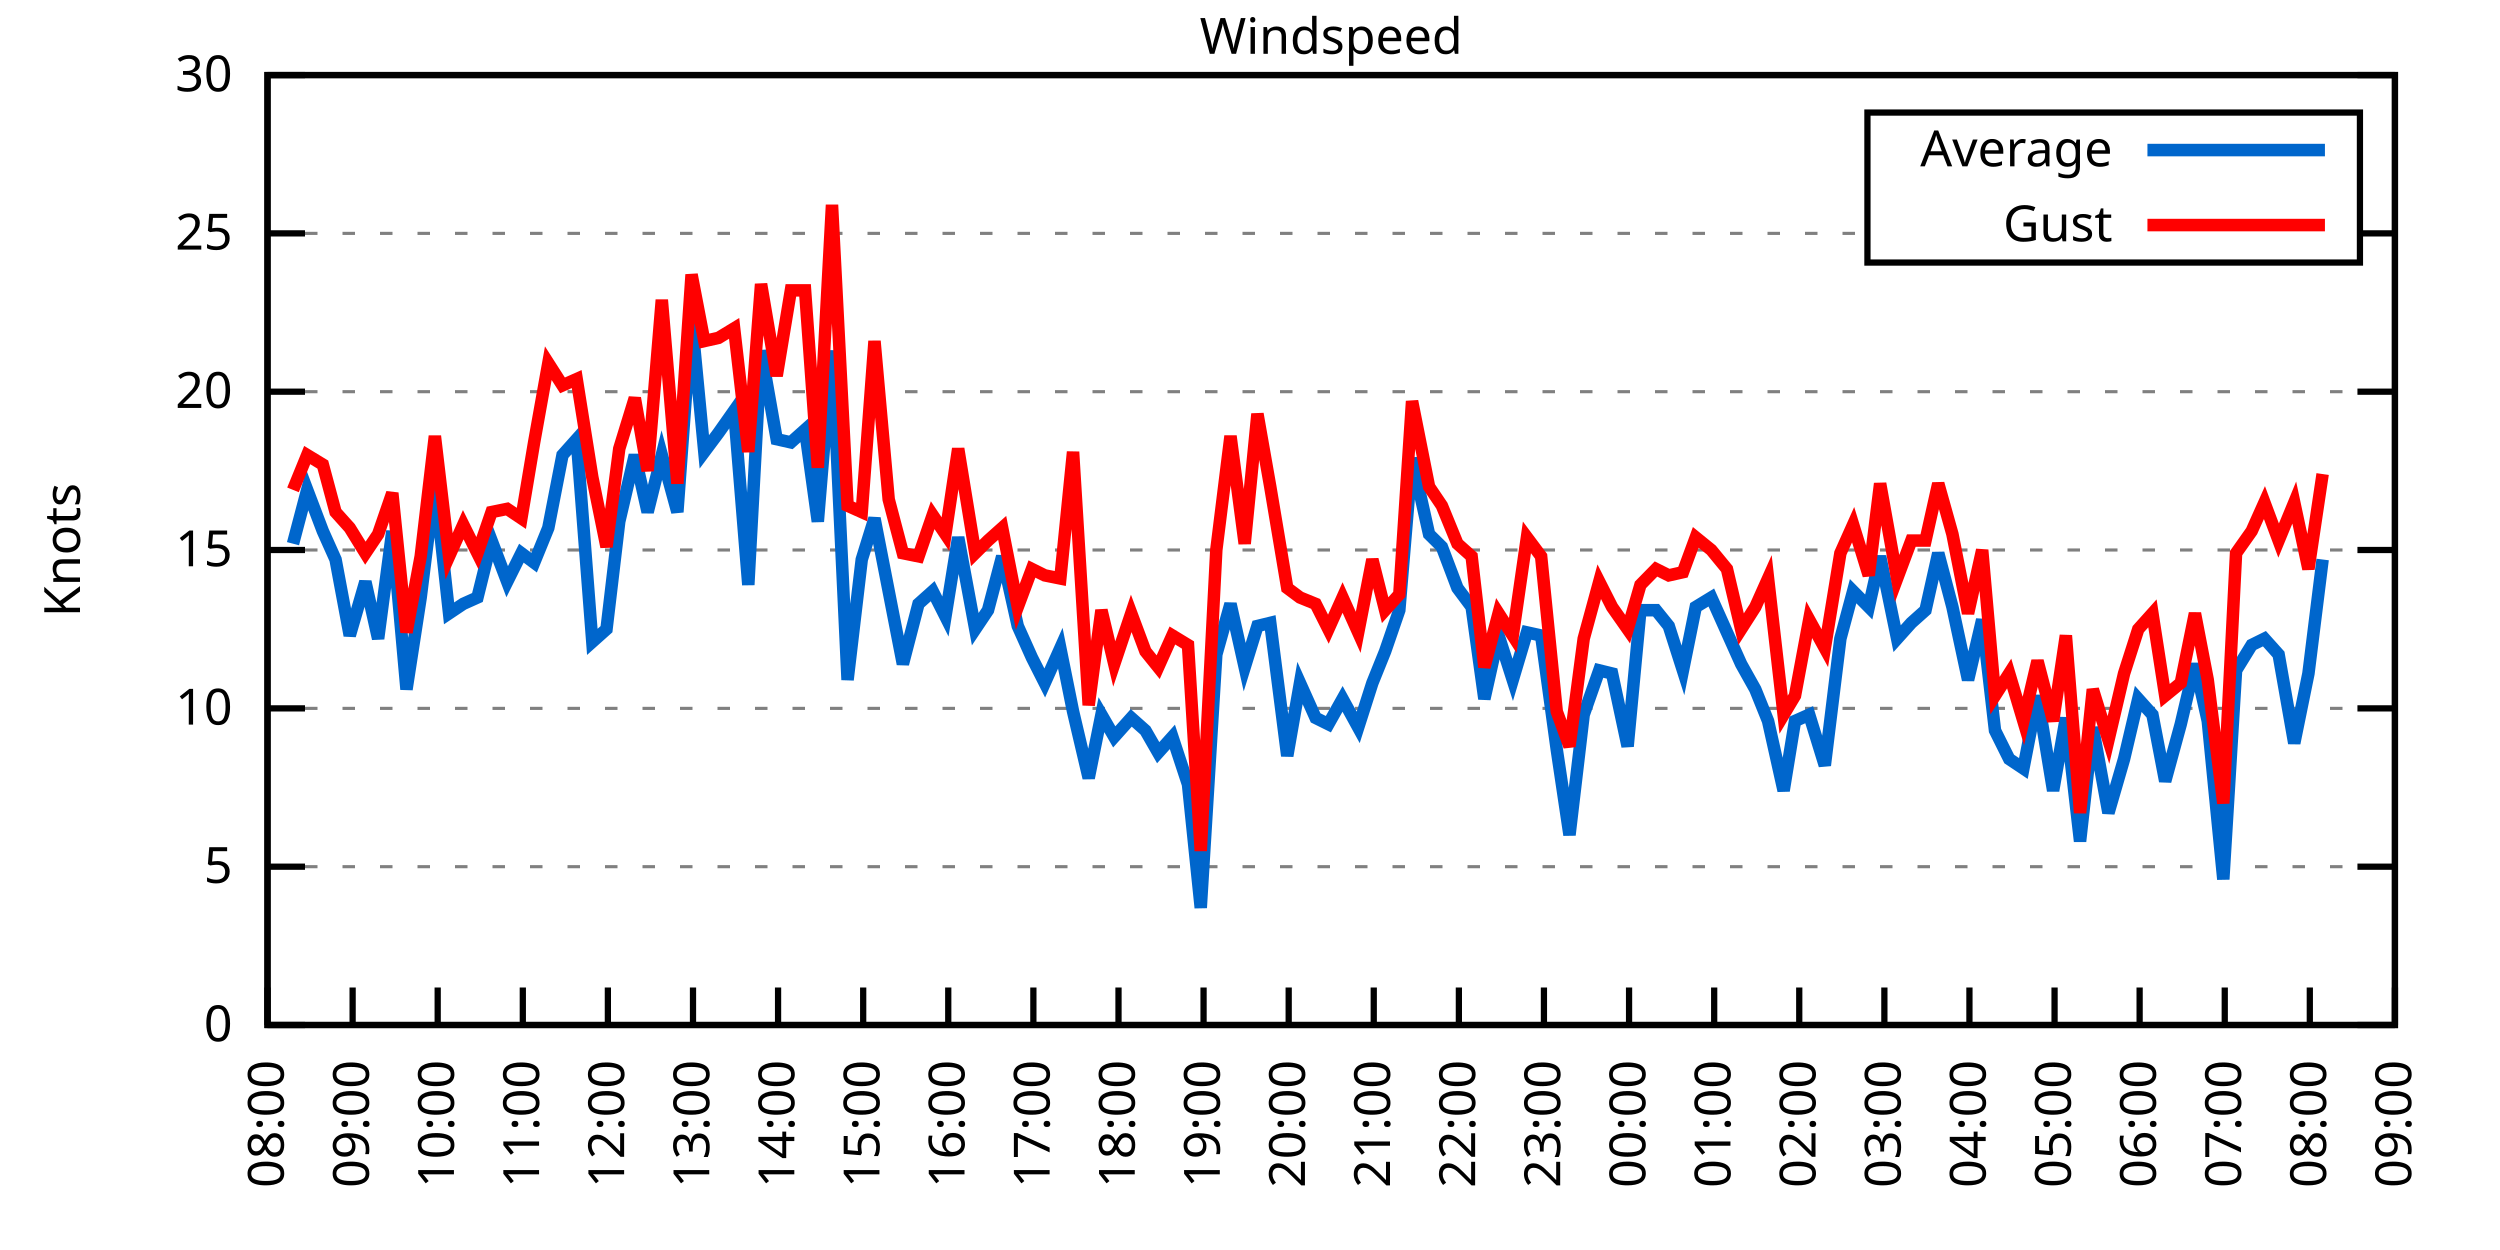
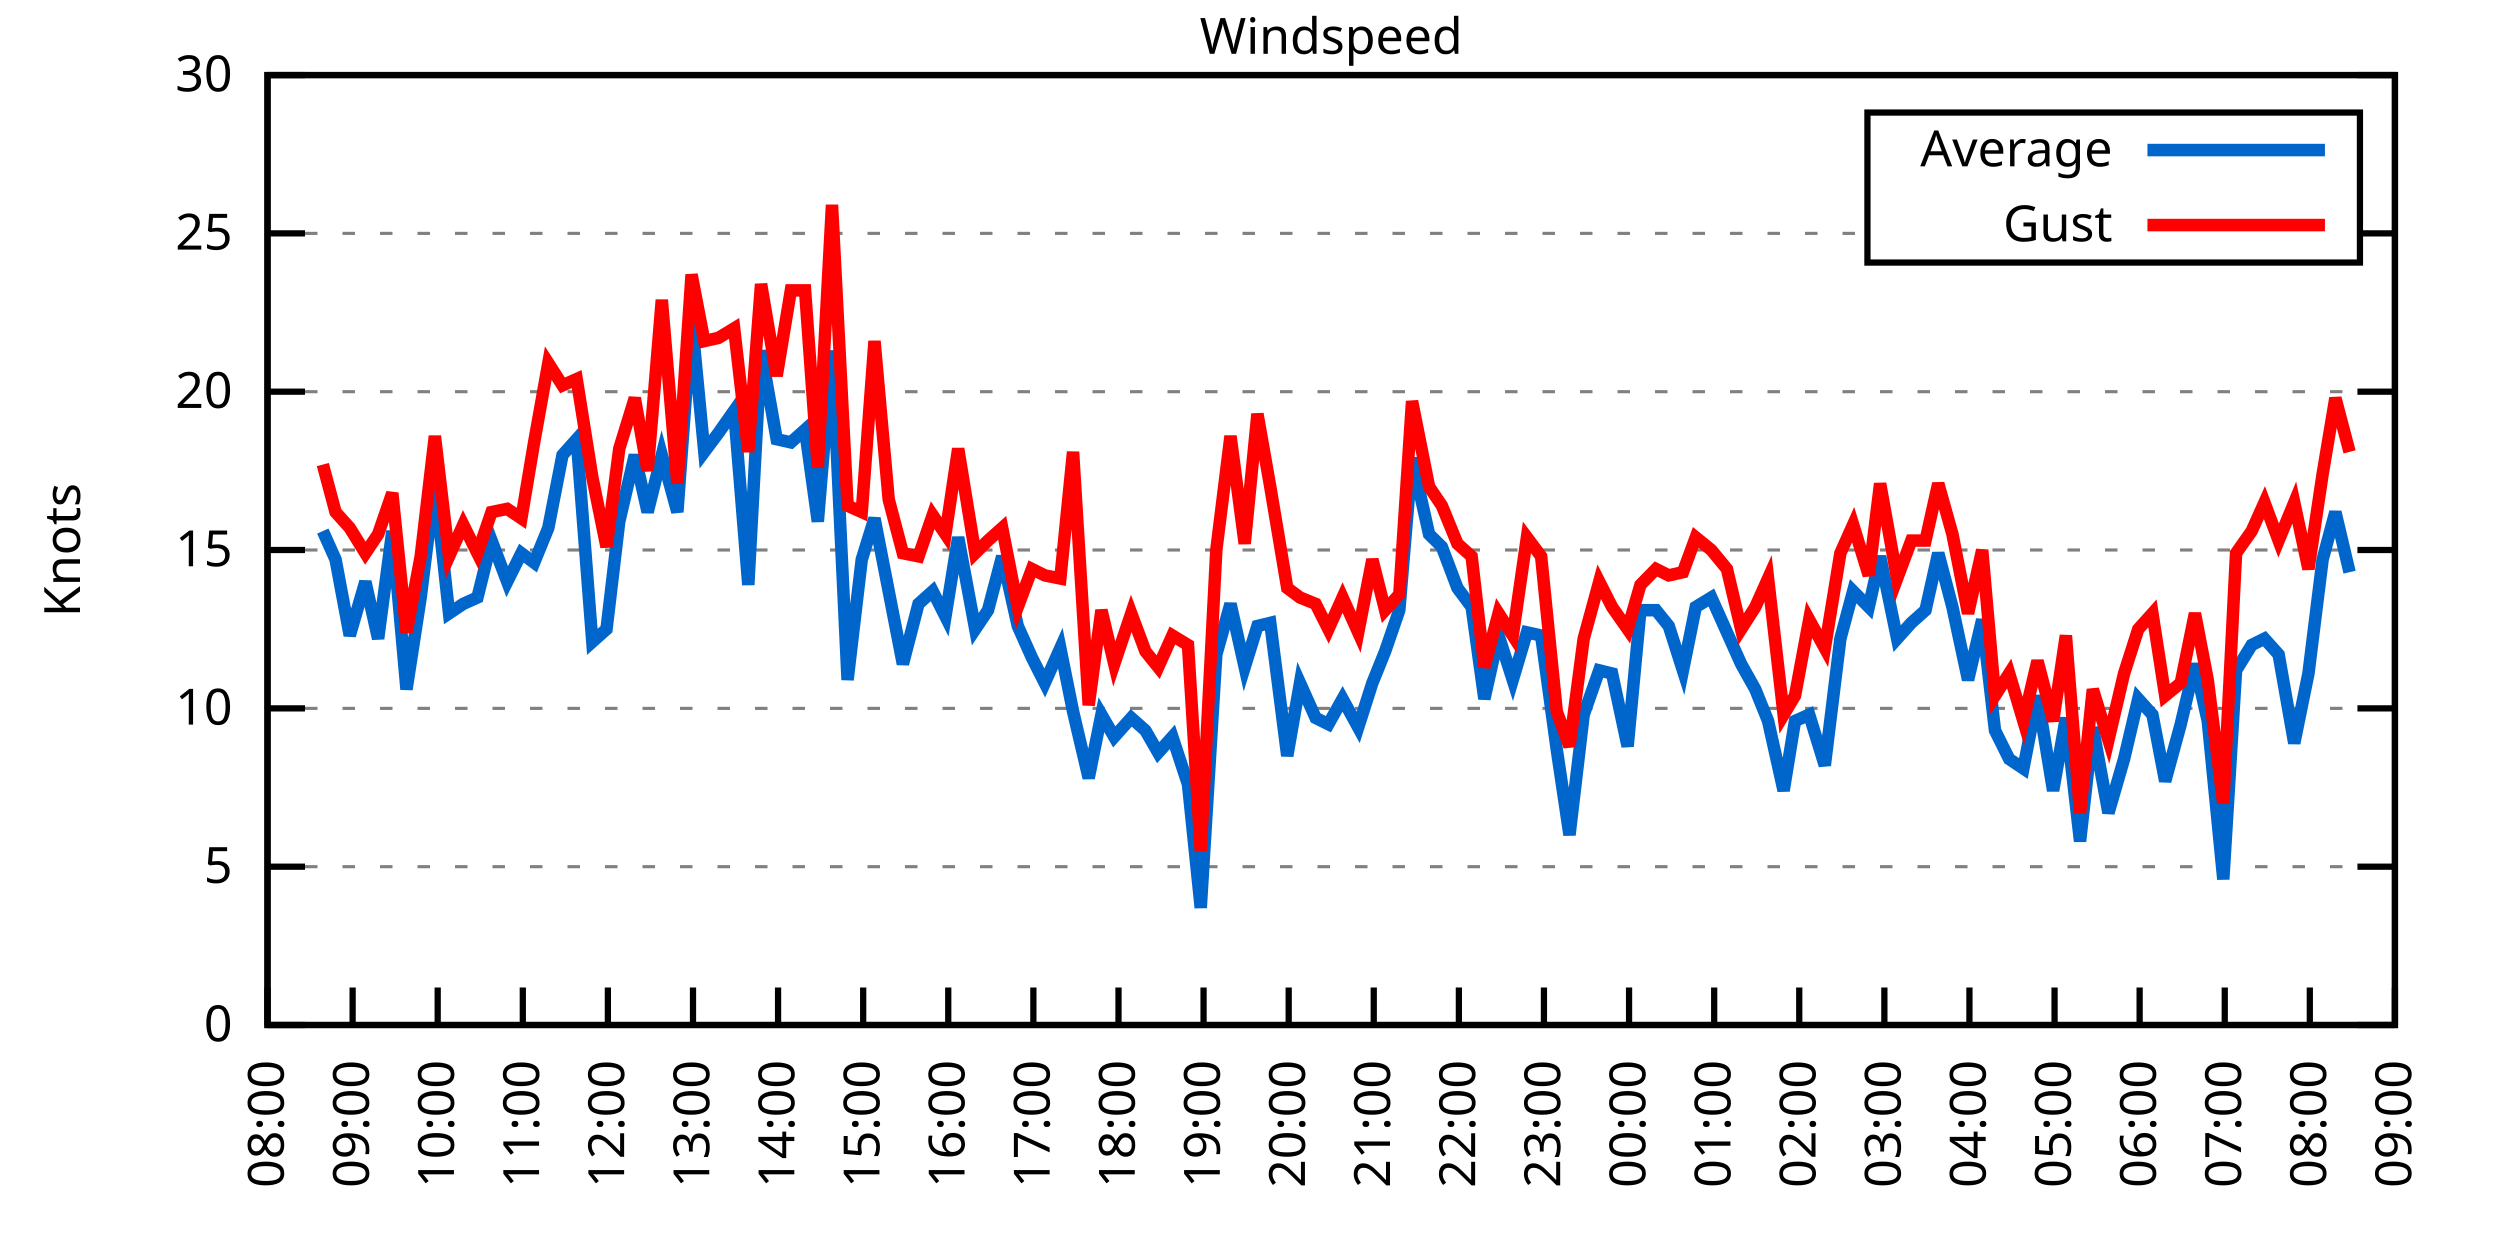
<svg xmlns="http://www.w3.org/2000/svg" xmlns:xlink="http://www.w3.org/1999/xlink" width="400" height="200" viewBox="0 0 400 200">
  <g id="gnuplot_canvas">
    <rect x="0" y="0" width="400" height="200" fill="none" />
    <defs>
      <circle id="gpDot" r="0.5" stroke-width="0.5" stroke="currentColor" />
      <path id="gpPt0" stroke-width="0.333" stroke="currentColor" d="M-1,0 h2 M0,-1 v2" />
      <path id="gpPt1" stroke-width="0.333" stroke="currentColor" d="M-1,-1 L1,1 M1,-1 L-1,1" />
      <path id="gpPt2" stroke-width="0.333" stroke="currentColor" d="M-1,0 L1,0 M0,-1 L0,1 M-1,-1 L1,1 M-1,1 L1,-1" />
      <rect id="gpPt3" stroke-width="0.333" stroke="currentColor" x="-1" y="-1" width="2" height="2" />
      <rect id="gpPt4" stroke-width="0.333" stroke="currentColor" fill="currentColor" x="-1" y="-1" width="2" height="2" />
      <circle id="gpPt5" stroke-width="0.333" stroke="currentColor" cx="0" cy="0" r="1" />
      <use xlink:href="#gpPt5" id="gpPt6" fill="currentColor" stroke="none" />
      <path id="gpPt7" stroke-width="0.333" stroke="currentColor" d="M0,-1.33 L-1.33,0.67 L1.33,0.67 z" />
      <use xlink:href="#gpPt7" id="gpPt8" fill="currentColor" stroke="none" />
      <use xlink:href="#gpPt7" id="gpPt9" stroke="currentColor" transform="rotate(180)" />
      <use xlink:href="#gpPt9" id="gpPt10" fill="currentColor" stroke="none" />
      <use xlink:href="#gpPt3" id="gpPt11" stroke="currentColor" transform="rotate(45)" />
      <use xlink:href="#gpPt11" id="gpPt12" fill="currentColor" stroke="none" />
      <path id="gpPt13" stroke-width="0.333" stroke="currentColor" d="M0,1.330 L1.265,0.411 L0.782,-1.067 L-0.782,-1.076 L-1.265,0.411 z" />
      <use xlink:href="#gpPt13" id="gpPt14" fill="currentColor" stroke="none" />
      <filter id="textbox" filterUnits="objectBoundingBox" x="0" y="0" height="1" width="1">
        <feFlood flood-color="white" flood-opacity="1" result="bgnd" />
        <feComposite in="SourceGraphic" in2="bgnd" operator="atop" />
      </filter>
      <filter id="greybox" filterUnits="objectBoundingBox" x="0" y="0" height="1" width="1">
        <feFlood flood-color="lightgrey" flood-opacity="1" result="grey" />
        <feComposite in="SourceGraphic" in2="grey" operator="atop" />
      </filter>
    </defs>
    <g fill="none" color="white" stroke="currentColor" stroke-width="1.00" stroke-linecap="butt" stroke-linejoin="miter">
</g>
    <g fill="none" color="black" stroke="currentColor" stroke-width="1.00" stroke-linecap="butt" stroke-linejoin="miter">
      <g stroke="none" shape-rendering="crispEdges">
        <polygon fill="rgb(255, 255, 255)" points="42.80,164.00 383.18,164.00 383.18,12.02 42.80,12.02 " />
      </g>
    </g>
    <g fill="none" color="black" stroke="currentColor" stroke-width="1.00" stroke-linecap="butt" stroke-linejoin="miter">
</g>
    <g fill="none" color="black" stroke="black" stroke-width="0.50" stroke-linecap="butt" stroke-linejoin="miter">
</g>
    <g fill="none" color="gray" stroke="currentColor" stroke-width="0.50" stroke-linecap="butt" stroke-linejoin="miter">
      <path stroke="gray" stroke-dasharray="2,4" class="gridline" d="M42.80,164.00 L383.19,164.00  " />
    </g>
    <g fill="none" color="gray" stroke="gray" stroke-width="1.00" stroke-linecap="butt" stroke-linejoin="miter">
</g>
    <g fill="none" color="black" stroke="currentColor" stroke-width="1.00" stroke-linecap="butt" stroke-linejoin="miter">
      <path stroke="black" d="M42.80,164.00 L48.80,164.00 M383.19,164.00 L377.19,164.00  " />
      <g transform="translate(37.20,166.60)" stroke="none" fill="black" font-family="Sans" font-size="8.00" text-anchor="end">
        <text>
          <tspan font-family="Sans"> 0</tspan>
        </text>
      </g>
    </g>
    <g fill="none" color="black" stroke="currentColor" stroke-width="1.00" stroke-linecap="butt" stroke-linejoin="miter">
</g>
    <g fill="none" color="black" stroke="black" stroke-width="0.50" stroke-linecap="butt" stroke-linejoin="miter">
</g>
    <g fill="none" color="gray" stroke="currentColor" stroke-width="0.50" stroke-linecap="butt" stroke-linejoin="miter">
      <path stroke="gray" stroke-dasharray="2,4" class="gridline" d="M42.80,138.67 L383.19,138.67  " />
    </g>
    <g fill="none" color="gray" stroke="gray" stroke-width="1.00" stroke-linecap="butt" stroke-linejoin="miter">
</g>
    <g fill="none" color="black" stroke="currentColor" stroke-width="1.00" stroke-linecap="butt" stroke-linejoin="miter">
      <path stroke="black" d="M42.80,138.67 L48.80,138.67 M383.19,138.67 L377.19,138.67  " />
      <g transform="translate(37.20,141.27)" stroke="none" fill="black" font-family="Sans" font-size="8.00" text-anchor="end">
        <text>
          <tspan font-family="Sans"> 5</tspan>
        </text>
      </g>
    </g>
    <g fill="none" color="black" stroke="currentColor" stroke-width="1.00" stroke-linecap="butt" stroke-linejoin="miter">
</g>
    <g fill="none" color="black" stroke="black" stroke-width="0.50" stroke-linecap="butt" stroke-linejoin="miter">
</g>
    <g fill="none" color="gray" stroke="currentColor" stroke-width="0.50" stroke-linecap="butt" stroke-linejoin="miter">
      <path stroke="gray" stroke-dasharray="2,4" class="gridline" d="M42.80,113.34 L383.19,113.34  " />
    </g>
    <g fill="none" color="gray" stroke="gray" stroke-width="1.00" stroke-linecap="butt" stroke-linejoin="miter">
</g>
    <g fill="none" color="black" stroke="currentColor" stroke-width="1.00" stroke-linecap="butt" stroke-linejoin="miter">
      <path stroke="black" d="M42.80,113.34 L48.80,113.34 M383.19,113.34 L377.19,113.34  " />
      <g transform="translate(37.20,115.94)" stroke="none" fill="black" font-family="Sans" font-size="8.00" text-anchor="end">
        <text>
          <tspan font-family="Sans"> 10</tspan>
        </text>
      </g>
    </g>
    <g fill="none" color="black" stroke="currentColor" stroke-width="1.00" stroke-linecap="butt" stroke-linejoin="miter">
</g>
    <g fill="none" color="black" stroke="black" stroke-width="0.50" stroke-linecap="butt" stroke-linejoin="miter">
</g>
    <g fill="none" color="gray" stroke="currentColor" stroke-width="0.50" stroke-linecap="butt" stroke-linejoin="miter">
      <path stroke="gray" stroke-dasharray="2,4" class="gridline" d="M42.80,88.00 L383.19,88.00  " />
    </g>
    <g fill="none" color="gray" stroke="gray" stroke-width="1.00" stroke-linecap="butt" stroke-linejoin="miter">
</g>
    <g fill="none" color="black" stroke="currentColor" stroke-width="1.00" stroke-linecap="butt" stroke-linejoin="miter">
      <path stroke="black" d="M42.80,88.00 L48.80,88.00 M383.19,88.00 L377.19,88.00  " />
      <g transform="translate(37.20,90.60)" stroke="none" fill="black" font-family="Sans" font-size="8.00" text-anchor="end">
        <text>
          <tspan font-family="Sans"> 15</tspan>
        </text>
      </g>
    </g>
    <g fill="none" color="black" stroke="currentColor" stroke-width="1.00" stroke-linecap="butt" stroke-linejoin="miter">
</g>
    <g fill="none" color="black" stroke="black" stroke-width="0.50" stroke-linecap="butt" stroke-linejoin="miter">
</g>
    <g fill="none" color="gray" stroke="currentColor" stroke-width="0.50" stroke-linecap="butt" stroke-linejoin="miter">
      <path stroke="gray" stroke-dasharray="2,4" class="gridline" d="M42.80,62.67 L383.19,62.67  " />
    </g>
    <g fill="none" color="gray" stroke="gray" stroke-width="1.00" stroke-linecap="butt" stroke-linejoin="miter">
</g>
    <g fill="none" color="black" stroke="currentColor" stroke-width="1.00" stroke-linecap="butt" stroke-linejoin="miter">
      <path stroke="black" d="M42.80,62.67 L48.80,62.67 M383.19,62.67 L377.19,62.67  " />
      <g transform="translate(37.20,65.27)" stroke="none" fill="black" font-family="Sans" font-size="8.00" text-anchor="end">
        <text>
          <tspan font-family="Sans"> 20</tspan>
        </text>
      </g>
    </g>
    <g fill="none" color="black" stroke="currentColor" stroke-width="1.00" stroke-linecap="butt" stroke-linejoin="miter">
</g>
    <g fill="none" color="black" stroke="black" stroke-width="0.50" stroke-linecap="butt" stroke-linejoin="miter">
</g>
    <g fill="none" color="gray" stroke="currentColor" stroke-width="0.50" stroke-linecap="butt" stroke-linejoin="miter">
      <path stroke="gray" stroke-dasharray="2,4" class="gridline" d="M42.80,37.34 L298.79,37.34 M377.59,37.34 L383.19,37.34  " />
    </g>
    <g fill="none" color="gray" stroke="gray" stroke-width="1.00" stroke-linecap="butt" stroke-linejoin="miter">
</g>
    <g fill="none" color="black" stroke="currentColor" stroke-width="1.00" stroke-linecap="butt" stroke-linejoin="miter">
      <path stroke="black" d="M42.80,37.34 L48.80,37.34 M383.19,37.34 L377.19,37.34  " />
      <g transform="translate(37.20,39.94)" stroke="none" fill="black" font-family="Sans" font-size="8.00" text-anchor="end">
        <text>
          <tspan font-family="Sans"> 25</tspan>
        </text>
      </g>
    </g>
    <g fill="none" color="black" stroke="currentColor" stroke-width="1.00" stroke-linecap="butt" stroke-linejoin="miter">
</g>
    <g fill="none" color="black" stroke="black" stroke-width="0.50" stroke-linecap="butt" stroke-linejoin="miter">
</g>
    <g fill="none" color="gray" stroke="currentColor" stroke-width="0.50" stroke-linecap="butt" stroke-linejoin="miter">
      <path stroke="gray" stroke-dasharray="2,4" class="gridline" d="M42.80,12.01 L383.19,12.01  " />
    </g>
    <g fill="none" color="gray" stroke="gray" stroke-width="1.00" stroke-linecap="butt" stroke-linejoin="miter">
</g>
    <g fill="none" color="black" stroke="currentColor" stroke-width="1.00" stroke-linecap="butt" stroke-linejoin="miter">
      <path stroke="black" d="M42.80,12.01 L48.80,12.01 M383.19,12.01 L377.19,12.01  " />
      <g transform="translate(37.20,14.61)" stroke="none" fill="black" font-family="Sans" font-size="8.00" text-anchor="end">
        <text>
          <tspan font-family="Sans"> 30</tspan>
        </text>
      </g>
    </g>
    <g fill="none" color="black" stroke="currentColor" stroke-width="1.00" stroke-linecap="butt" stroke-linejoin="miter">
      <path stroke="black" d="M42.80,164.00 L42.80,158.00  " />
      <g transform="translate(45.40,169.60) rotate(270.00)" stroke="none" fill="black" font-family="Sans" font-size="8.00" text-anchor="end">
        <text>
          <tspan font-family="Sans">08:00</tspan>
        </text>
      </g>
    </g>
    <g fill="none" color="black" stroke="currentColor" stroke-width="1.00" stroke-linecap="butt" stroke-linejoin="miter">
      <path stroke="black" d="M56.42,164.00 L56.42,158.00  " />
      <g transform="translate(59.02,169.60) rotate(270.00)" stroke="none" fill="black" font-family="Sans" font-size="8.00" text-anchor="end">
        <text>
          <tspan font-family="Sans">09:00</tspan>
        </text>
      </g>
    </g>
    <g fill="none" color="black" stroke="currentColor" stroke-width="1.00" stroke-linecap="butt" stroke-linejoin="miter">
      <path stroke="black" d="M70.03,164.00 L70.03,158.00  " />
      <g transform="translate(72.63,169.60) rotate(270.00)" stroke="none" fill="black" font-family="Sans" font-size="8.00" text-anchor="end">
        <text>
          <tspan font-family="Sans">10:00</tspan>
        </text>
      </g>
    </g>
    <g fill="none" color="black" stroke="currentColor" stroke-width="1.00" stroke-linecap="butt" stroke-linejoin="miter">
      <path stroke="black" d="M83.65,164.00 L83.65,158.00  " />
      <g transform="translate(86.25,169.60) rotate(270.00)" stroke="none" fill="black" font-family="Sans" font-size="8.00" text-anchor="end">
        <text>
          <tspan font-family="Sans">11:00</tspan>
        </text>
      </g>
    </g>
    <g fill="none" color="black" stroke="currentColor" stroke-width="1.00" stroke-linecap="butt" stroke-linejoin="miter">
      <path stroke="black" d="M97.26,164.00 L97.26,158.00  " />
      <g transform="translate(99.86,169.60) rotate(270.00)" stroke="none" fill="black" font-family="Sans" font-size="8.00" text-anchor="end">
        <text>
          <tspan font-family="Sans">12:00</tspan>
        </text>
      </g>
    </g>
    <g fill="none" color="black" stroke="currentColor" stroke-width="1.00" stroke-linecap="butt" stroke-linejoin="miter">
      <path stroke="black" d="M110.88,164.00 L110.88,158.00  " />
      <g transform="translate(113.48,169.60) rotate(270.00)" stroke="none" fill="black" font-family="Sans" font-size="8.00" text-anchor="end">
        <text>
          <tspan font-family="Sans">13:00</tspan>
        </text>
      </g>
    </g>
    <g fill="none" color="black" stroke="currentColor" stroke-width="1.00" stroke-linecap="butt" stroke-linejoin="miter">
      <path stroke="black" d="M124.49,164.00 L124.49,158.00  " />
      <g transform="translate(127.09,169.60) rotate(270.00)" stroke="none" fill="black" font-family="Sans" font-size="8.00" text-anchor="end">
        <text>
          <tspan font-family="Sans">14:00</tspan>
        </text>
      </g>
    </g>
    <g fill="none" color="black" stroke="currentColor" stroke-width="1.00" stroke-linecap="butt" stroke-linejoin="miter">
      <path stroke="black" d="M138.11,164.00 L138.11,158.00  " />
      <g transform="translate(140.71,169.60) rotate(270.00)" stroke="none" fill="black" font-family="Sans" font-size="8.00" text-anchor="end">
        <text>
          <tspan font-family="Sans">15:00</tspan>
        </text>
      </g>
    </g>
    <g fill="none" color="black" stroke="currentColor" stroke-width="1.00" stroke-linecap="butt" stroke-linejoin="miter">
      <path stroke="black" d="M151.72,164.00 L151.72,158.00  " />
      <g transform="translate(154.32,169.60) rotate(270.00)" stroke="none" fill="black" font-family="Sans" font-size="8.00" text-anchor="end">
        <text>
          <tspan font-family="Sans">16:00</tspan>
        </text>
      </g>
    </g>
    <g fill="none" color="black" stroke="currentColor" stroke-width="1.00" stroke-linecap="butt" stroke-linejoin="miter">
      <path stroke="black" d="M165.34,164.00 L165.34,158.00  " />
      <g transform="translate(167.94,169.60) rotate(270.00)" stroke="none" fill="black" font-family="Sans" font-size="8.00" text-anchor="end">
        <text>
          <tspan font-family="Sans">17:00</tspan>
        </text>
      </g>
    </g>
    <g fill="none" color="black" stroke="currentColor" stroke-width="1.00" stroke-linecap="butt" stroke-linejoin="miter">
      <path stroke="black" d="M178.96,164.00 L178.96,158.00  " />
      <g transform="translate(181.56,169.60) rotate(270.00)" stroke="none" fill="black" font-family="Sans" font-size="8.00" text-anchor="end">
        <text>
          <tspan font-family="Sans">18:00</tspan>
        </text>
      </g>
    </g>
    <g fill="none" color="black" stroke="currentColor" stroke-width="1.00" stroke-linecap="butt" stroke-linejoin="miter">
      <path stroke="black" d="M192.57,164.00 L192.57,158.00  " />
      <g transform="translate(195.17,169.60) rotate(270.00)" stroke="none" fill="black" font-family="Sans" font-size="8.00" text-anchor="end">
        <text>
          <tspan font-family="Sans">19:00</tspan>
        </text>
      </g>
    </g>
    <g fill="none" color="black" stroke="currentColor" stroke-width="1.00" stroke-linecap="butt" stroke-linejoin="miter">
      <path stroke="black" d="M206.19,164.00 L206.19,158.00  " />
      <g transform="translate(208.79,169.60) rotate(270.00)" stroke="none" fill="black" font-family="Sans" font-size="8.00" text-anchor="end">
        <text>
          <tspan font-family="Sans">20:00</tspan>
        </text>
      </g>
    </g>
    <g fill="none" color="black" stroke="currentColor" stroke-width="1.00" stroke-linecap="butt" stroke-linejoin="miter">
      <path stroke="black" d="M219.80,164.00 L219.80,158.00  " />
      <g transform="translate(222.40,169.60) rotate(270.00)" stroke="none" fill="black" font-family="Sans" font-size="8.00" text-anchor="end">
        <text>
          <tspan font-family="Sans">21:00</tspan>
        </text>
      </g>
    </g>
    <g fill="none" color="black" stroke="currentColor" stroke-width="1.00" stroke-linecap="butt" stroke-linejoin="miter">
      <path stroke="black" d="M233.42,164.00 L233.42,158.00  " />
      <g transform="translate(236.02,169.60) rotate(270.00)" stroke="none" fill="black" font-family="Sans" font-size="8.00" text-anchor="end">
        <text>
          <tspan font-family="Sans">22:00</tspan>
        </text>
      </g>
    </g>
    <g fill="none" color="black" stroke="currentColor" stroke-width="1.00" stroke-linecap="butt" stroke-linejoin="miter">
      <path stroke="black" d="M247.03,164.00 L247.03,158.00  " />
      <g transform="translate(249.63,169.60) rotate(270.00)" stroke="none" fill="black" font-family="Sans" font-size="8.00" text-anchor="end">
        <text>
          <tspan font-family="Sans">23:00</tspan>
        </text>
      </g>
    </g>
    <g fill="none" color="black" stroke="currentColor" stroke-width="1.00" stroke-linecap="butt" stroke-linejoin="miter">
      <path stroke="black" d="M260.65,164.00 L260.65,158.00  " />
      <g transform="translate(263.25,169.60) rotate(270.00)" stroke="none" fill="black" font-family="Sans" font-size="8.00" text-anchor="end">
        <text>
          <tspan font-family="Sans">00:00</tspan>
        </text>
      </g>
    </g>
    <g fill="none" color="black" stroke="currentColor" stroke-width="1.00" stroke-linecap="butt" stroke-linejoin="miter">
      <path stroke="black" d="M274.27,164.00 L274.27,158.00  " />
      <g transform="translate(276.87,169.60) rotate(270.00)" stroke="none" fill="black" font-family="Sans" font-size="8.00" text-anchor="end">
        <text>
          <tspan font-family="Sans">01:00</tspan>
        </text>
      </g>
    </g>
    <g fill="none" color="black" stroke="currentColor" stroke-width="1.00" stroke-linecap="butt" stroke-linejoin="miter">
      <path stroke="black" d="M287.88,164.00 L287.88,158.00  " />
      <g transform="translate(290.48,169.60) rotate(270.00)" stroke="none" fill="black" font-family="Sans" font-size="8.00" text-anchor="end">
        <text>
          <tspan font-family="Sans">02:00</tspan>
        </text>
      </g>
    </g>
    <g fill="none" color="black" stroke="currentColor" stroke-width="1.00" stroke-linecap="butt" stroke-linejoin="miter">
      <path stroke="black" d="M301.50,164.00 L301.50,158.00  " />
      <g transform="translate(304.10,169.60) rotate(270.00)" stroke="none" fill="black" font-family="Sans" font-size="8.00" text-anchor="end">
        <text>
          <tspan font-family="Sans">03:00</tspan>
        </text>
      </g>
    </g>
    <g fill="none" color="black" stroke="currentColor" stroke-width="1.00" stroke-linecap="butt" stroke-linejoin="miter">
      <path stroke="black" d="M315.11,164.00 L315.11,158.00  " />
      <g transform="translate(317.71,169.60) rotate(270.00)" stroke="none" fill="black" font-family="Sans" font-size="8.00" text-anchor="end">
        <text>
          <tspan font-family="Sans">04:00</tspan>
        </text>
      </g>
    </g>
    <g fill="none" color="black" stroke="currentColor" stroke-width="1.00" stroke-linecap="butt" stroke-linejoin="miter">
      <path stroke="black" d="M328.73,164.00 L328.73,158.00  " />
      <g transform="translate(331.33,169.60) rotate(270.00)" stroke="none" fill="black" font-family="Sans" font-size="8.00" text-anchor="end">
        <text>
          <tspan font-family="Sans">05:00</tspan>
        </text>
      </g>
    </g>
    <g fill="none" color="black" stroke="currentColor" stroke-width="1.00" stroke-linecap="butt" stroke-linejoin="miter">
      <path stroke="black" d="M342.34,164.00 L342.34,158.00  " />
      <g transform="translate(344.94,169.60) rotate(270.00)" stroke="none" fill="black" font-family="Sans" font-size="8.00" text-anchor="end">
        <text>
          <tspan font-family="Sans">06:00</tspan>
        </text>
      </g>
    </g>
    <g fill="none" color="black" stroke="currentColor" stroke-width="1.00" stroke-linecap="butt" stroke-linejoin="miter">
      <path stroke="black" d="M355.96,164.00 L355.96,158.00  " />
      <g transform="translate(358.56,169.60) rotate(270.00)" stroke="none" fill="black" font-family="Sans" font-size="8.00" text-anchor="end">
        <text>
          <tspan font-family="Sans">07:00</tspan>
        </text>
      </g>
    </g>
    <g fill="none" color="black" stroke="currentColor" stroke-width="1.00" stroke-linecap="butt" stroke-linejoin="miter">
      <path stroke="black" d="M369.57,164.00 L369.57,158.00  " />
      <g transform="translate(372.17,169.60) rotate(270.00)" stroke="none" fill="black" font-family="Sans" font-size="8.00" text-anchor="end">
        <text>
          <tspan font-family="Sans">08:00</tspan>
        </text>
      </g>
    </g>
    <g fill="none" color="black" stroke="currentColor" stroke-width="1.00" stroke-linecap="butt" stroke-linejoin="miter">
      <path stroke="black" d="M383.19,164.00 L383.19,158.00  " />
      <g transform="translate(385.79,169.60) rotate(270.00)" stroke="none" fill="black" font-family="Sans" font-size="8.00" text-anchor="end">
        <text>
          <tspan font-family="Sans">09:00</tspan>
        </text>
      </g>
    </g>
    <g fill="none" color="black" stroke="currentColor" stroke-width="1.00" stroke-linecap="butt" stroke-linejoin="miter">
</g>
    <g fill="none" color="black" stroke="currentColor" stroke-width="1.00" stroke-linecap="butt" stroke-linejoin="miter">
      <path stroke="black" d="M42.80,12.01 L42.80,164.00 L383.19,164.00 L383.19,12.01 L42.80,12.01 Z  " />
    </g>
    <g fill="none" color="black" stroke="currentColor" stroke-width="1.00" stroke-linecap="butt" stroke-linejoin="miter">
</g>
    <g fill="none" color="black" stroke="currentColor" stroke-width="1.00" stroke-linecap="butt" stroke-linejoin="miter">
      <path stroke="black" d="M298.79,42.01 L298.79,18.01 L377.59,18.01 L377.59,42.01 L298.79,42.01 Z  " />
    </g>
    <g id="Windspeed_plot_1">
      <g fill="none" color="white" stroke="black" stroke-width="2.00" stroke-linecap="butt" stroke-linejoin="miter">
</g>
      <g fill="none" color="black" stroke="currentColor" stroke-width="2.00" stroke-linecap="butt" stroke-linejoin="miter">
        <g transform="translate(337.99,26.61)" stroke="none" fill="black" font-family="Sans" font-size="8.00" text-anchor="end">
          <text>
            <tspan font-family="Sans">Average</tspan>
          </text>
        </g>
      </g>
      <g fill="none" color="black" stroke="currentColor" stroke-width="2.00" stroke-linecap="butt" stroke-linejoin="miter">
-         <path stroke="rgb(  0, 102, 204)" d="M343.59,24.01 L371.99,24.01 M46.88,86.99 L49.15,78.38 L51.65,84.97 L53.69,89.52 L55.96,101.68 L58.46,93.07   L60.50,102.19 L62.77,84.97 L65.04,110.30 L67.31,95.60 L69.58,77.37 L71.85,98.14 L74.12,96.62 L76.39,95.60   L78.65,86.49 L81.15,93.07 L83.42,88.51 L85.46,90.03 L87.73,84.46 L90.00,72.81 L92.27,70.27 L94.77,102.70   L97.04,100.67 L99.08,83.45 L101.57,72.81 L103.62,81.93 L105.89,72.81 L108.38,81.93 L110.65,51.02 L112.69,72.30   L114.96,69.26 L117.46,65.71 L119.73,93.58 L121.77,56.09 L124.27,70.27 L126.54,70.78 L128.81,68.75 L130.85,83.45   L133.12,56.09 L135.61,108.78 L137.88,89.52 L139.92,82.94 L142.19,94.59 L144.46,106.24 L146.96,96.62 L149.23,94.59   L151.27,98.64 L153.31,85.98 L156.04,100.67 L158.08,97.63 L160.35,89.02 L162.84,100.16 L165.11,105.23 L167.16,109.28   L169.65,103.71 L171.69,113.84 L174.19,124.48 L176.23,114.35 L178.28,117.90 L181.00,114.86 L183.27,116.88 L185.31,120.43   L187.58,117.90 L190.08,125.50 L192.12,145.25 L194.61,104.72 L196.88,96.62 L199.15,106.75 L201.19,100.16 L203.24,99.66   L205.96,120.94 L208.00,109.28 L210.50,114.86 L212.54,115.87 L214.81,111.82 L217.31,116.38 L219.58,109.28 L221.62,104.22   L223.89,97.63 L225.93,73.31 L228.65,85.47 L230.70,87.50 L233.19,94.08 L235.46,97.12 L237.50,111.82 L239.77,101.68   L242.04,108.78 L244.31,101.18 L246.58,101.68 L249.08,119.92 L251.12,133.60 L253.39,114.35 L255.88,107.26 L257.93,107.76   L260.42,119.42 L262.47,97.63 L264.96,97.63 L267.00,100.16 L269.27,107.26 L271.32,97.12 L273.81,95.60 L276.31,101.18   L278.58,106.24 L280.85,110.30 L282.89,115.36 L285.38,126.51 L287.20,115.36 L289.47,114.35 L291.97,122.46 L294.46,102.19   L296.50,94.59 L299.00,97.12 L300.82,89.02 L303.54,102.19 L305.81,99.66 L308.08,97.63 L310.12,88.51 L312.39,97.12   L314.89,108.78 L317.15,99.15 L319.20,116.88 L321.47,121.44 L323.74,122.96 L326.00,111.31 L328.50,126.51 L330.54,114.86   L332.81,134.62 L334.85,116.38 L337.35,130.06 L339.85,121.44 L342.12,111.82 L344.39,114.35 L346.43,124.99 L348.92,115.87   L351.19,106.24 L353.24,115.36 L355.73,140.69 L357.77,107.26 L360.27,103.20 L362.31,102.19 L364.58,104.72 L367.08,118.91   L369.35,107.76 L371.62,89.52  " />
+         <path stroke="rgb(  0, 102, 204)" d="M343.59,24.01 L371.99,24.01 M51.65,84.97 L53.69,89.52 L55.96,101.68 L58.46,93.07 L60.50,102.19 L62.77,84.97   L65.04,110.30 L67.31,95.60 L69.58,77.37 L71.85,98.14 L74.12,96.62 L76.39,95.60 L78.65,86.49 L81.15,93.07   L83.42,88.51 L85.46,90.03 L87.73,84.46 L90.00,72.81 L92.27,70.27 L94.77,102.70 L97.04,100.67 L99.08,83.45   L101.57,72.81 L103.62,81.93 L105.89,72.81 L108.38,81.93 L110.65,51.02 L112.69,72.30 L114.96,69.26 L117.46,65.71   L119.73,93.58 L121.77,56.09 L124.27,70.27 L126.54,70.78 L128.81,68.75 L130.85,83.45 L133.12,56.09 L135.61,108.78   L137.88,89.52 L139.92,82.94 L142.19,94.59 L144.46,106.24 L146.96,96.62 L149.23,94.59 L151.27,98.64 L153.31,85.98   L156.04,100.67 L158.08,97.63 L160.35,89.02 L162.84,100.16 L165.11,105.23 L167.16,109.28 L169.65,103.71 L171.69,113.84   L174.19,124.48 L176.23,114.35 L178.28,117.90 L181.00,114.86 L183.27,116.88 L185.31,120.43 L187.58,117.90 L190.08,125.50   L192.12,145.25 L194.61,104.72 L196.88,96.62 L199.15,106.75 L201.19,100.16 L203.24,99.66 L205.96,120.94 L208.00,109.28   L210.50,114.86 L212.54,115.87 L214.81,111.82 L217.31,116.38 L219.58,109.28 L221.62,104.22 L223.89,97.63 L225.93,73.31   L228.65,85.47 L230.70,87.50 L233.19,94.08 L235.46,97.12 L237.50,111.82 L239.77,101.68 L242.04,108.78 L244.31,101.18   L246.58,101.68 L249.08,119.92 L251.12,133.60 L253.39,114.35 L255.88,107.26 L257.93,107.76 L260.42,119.42 L262.47,97.63   L264.96,97.63 L267.00,100.16 L269.27,107.26 L271.32,97.12 L273.81,95.60 L276.31,101.18 L278.58,106.24 L280.85,110.30   L282.89,115.36 L285.38,126.51 L287.20,115.36 L289.47,114.35 L291.97,122.46 L294.46,102.19 L296.50,94.59 L299.00,97.12   L300.82,89.02 L303.54,102.19 L305.81,99.66 L308.08,97.63 L310.12,88.51 L312.39,97.12 L314.89,108.78 L317.15,99.15   L319.20,116.88 L321.47,121.44 L323.74,122.96 L326.00,111.31 L328.50,126.51 L330.54,114.86 L332.81,134.62 L334.85,116.38   L337.35,130.06 L339.85,121.44 L342.12,111.82 L344.39,114.35 L346.43,124.99 L348.92,115.87 L351.19,106.24 L353.24,115.36   L355.73,140.69 L357.77,107.26 L360.27,103.20 L362.31,102.19 L364.58,104.72 L367.08,118.91 L369.35,107.76 L371.62,89.52   L373.66,81.93 L375.93,91.55  " />
      </g>
    </g>
    <g id="Windspeed_plot_2">
      <g fill="none" color="black" stroke="currentColor" stroke-width="2.00" stroke-linecap="butt" stroke-linejoin="miter">
        <g transform="translate(337.99,38.61)" stroke="none" fill="black" font-family="Sans" font-size="8.00" text-anchor="end">
          <text>
            <tspan font-family="Sans">Gust</tspan>
          </text>
        </g>
      </g>
      <g fill="none" color="black" stroke="currentColor" stroke-width="2.00" stroke-linecap="butt" stroke-linejoin="miter">
-         <path stroke="rgb(255,   0,   0)" d="M343.59,36.01 L371.99,36.01 M46.88,78.38 L49.15,72.81 L51.65,74.33 L53.69,81.93 L55.96,84.46 L58.46,88.51   L60.50,85.47 L62.77,78.89 L65.04,101.18 L67.31,89.02 L69.58,69.77 L71.85,89.02 L74.12,83.95 L76.39,88.51   L78.65,81.93 L81.15,81.42 L83.42,82.94 L85.46,70.78 L87.73,58.11 L90.00,61.66 L92.27,60.65 L94.77,76.35   L97.04,87.50 L99.08,71.79 L101.57,63.69 L103.62,75.34 L105.89,47.98 L108.38,77.37 L110.65,43.93 L112.69,54.57   L114.96,54.06 L117.46,52.54 L119.73,72.30 L121.77,45.45 L124.27,60.14 L126.54,46.46 L128.81,46.46 L130.85,74.83   L133.12,32.78 L135.61,80.91 L137.88,81.93 L139.92,54.57 L142.19,79.90 L144.46,88.51 L146.96,89.02 L149.23,82.43   L151.27,85.47 L153.31,71.79 L156.04,88.51 L158.08,86.49 L160.35,84.46 L162.84,97.12 L165.11,91.04 L167.16,92.06   L169.65,92.56 L171.69,72.30 L174.19,112.83 L176.23,97.63 L178.28,106.24 L181.00,98.14 L183.27,104.22 L185.31,106.75   L187.58,101.68 L190.08,103.20 L192.12,136.14 L194.61,88.00 L196.88,69.77 L199.15,86.99 L201.19,66.22 L203.24,77.87   L205.96,94.08 L208.00,95.60 L210.50,96.62 L212.54,100.67 L214.81,95.60 L217.31,101.18 L219.58,89.52 L221.62,97.63   L223.89,95.10 L225.93,64.19 L228.65,77.87 L230.70,80.91 L233.19,86.99 L235.46,89.02 L237.50,106.75 L239.77,98.14   L242.04,101.68 L244.31,85.98 L246.58,89.02 L249.08,113.84 L251.12,119.42 L253.39,102.19 L255.88,93.07 L257.93,97.12   L260.42,100.67 L262.47,93.58 L264.96,91.04 L267.00,92.06 L269.27,91.55 L271.32,85.98 L273.81,88.00 L276.31,91.04   L278.58,100.67 L280.85,97.12 L282.89,92.56 L285.38,114.35 L287.20,111.31 L289.47,99.15 L291.97,103.71 L294.46,88.51   L296.50,83.95 L299.00,92.06 L300.82,77.37 L303.54,92.56 L305.81,86.49 L308.08,86.49 L310.12,77.37 L312.39,85.47   L314.89,98.14 L317.15,88.00 L319.20,111.31 L321.47,107.76 L323.74,115.36 L326.00,105.74 L328.50,115.36 L330.54,101.68   L332.81,130.06 L334.85,110.30 L337.35,118.40 L339.85,107.76 L342.12,100.67 L344.39,98.14 L346.43,111.31 L348.92,109.28   L351.19,98.14 L353.24,108.78 L355.73,128.54 L357.77,88.51 L360.27,84.97 L362.31,80.41 L364.58,86.49 L367.08,80.41   L369.35,91.04 L371.62,75.85  " />
+         <path stroke="rgb(255,   0,   0)" d="M343.59,36.01 L371.99,36.01 M51.65,74.33 L53.69,81.93 L55.96,84.46 L58.46,88.51 L60.50,85.47 L62.77,78.89   L65.04,101.18 L67.31,89.02 L69.58,69.77 L71.85,89.02 L74.12,83.95 L76.39,88.51 L78.65,81.93 L81.15,81.42   L83.42,82.94 L85.46,70.78 L87.73,58.11 L90.00,61.66 L92.27,60.65 L94.77,76.35 L97.04,87.50 L99.08,71.79   L101.57,63.69 L103.62,75.34 L105.89,47.98 L108.38,77.37 L110.65,43.93 L112.69,54.57 L114.96,54.06 L117.46,52.54   L119.73,72.30 L121.77,45.45 L124.27,60.14 L126.54,46.46 L128.81,46.46 L130.85,74.83 L133.12,32.78 L135.61,80.91   L137.88,81.93 L139.92,54.57 L142.19,79.90 L144.46,88.51 L146.96,89.02 L149.23,82.43 L151.27,85.47 L153.31,71.79   L156.04,88.51 L158.08,86.49 L160.35,84.46 L162.84,97.12 L165.11,91.04 L167.16,92.06 L169.65,92.56 L171.69,72.30   L174.19,112.83 L176.23,97.63 L178.28,106.24 L181.00,98.14 L183.27,104.22 L185.31,106.75 L187.58,101.68 L190.08,103.20   L192.12,136.14 L194.61,88.00 L196.88,69.77 L199.15,86.99 L201.19,66.22 L203.24,77.87 L205.96,94.08 L208.00,95.60   L210.50,96.62 L212.54,100.67 L214.81,95.60 L217.31,101.18 L219.58,89.52 L221.62,97.63 L223.89,95.10 L225.93,64.19   L228.65,77.87 L230.70,80.91 L233.19,86.99 L235.46,89.02 L237.50,106.75 L239.77,98.14 L242.04,101.68 L244.31,85.98   L246.58,89.02 L249.08,113.84 L251.12,119.42 L253.39,102.19 L255.88,93.07 L257.93,97.12 L260.42,100.67 L262.47,93.58   L264.96,91.04 L267.00,92.06 L269.27,91.55 L271.32,85.98 L273.81,88.00 L276.31,91.04 L278.58,100.67 L280.85,97.12   L282.89,92.56 L285.38,114.35 L287.20,111.31 L289.47,99.15 L291.97,103.71 L294.46,88.51 L296.50,83.95 L299.00,92.06   L300.82,77.37 L303.54,92.56 L305.81,86.49 L308.08,86.49 L310.12,77.37 L312.39,85.47 L314.89,98.14 L317.15,88.00   L319.20,111.31 L321.47,107.76 L323.74,115.36 L326.00,105.74 L328.50,115.36 L330.54,101.68 L332.81,130.06 L334.85,110.30   L337.35,118.40 L339.85,107.76 L342.12,100.67 L344.39,98.14 L346.43,111.31 L348.92,109.28 L351.19,98.14 L353.24,108.78   L355.73,128.54 L357.77,88.51 L360.27,84.97 L362.31,80.41 L364.58,86.49 L367.08,80.41 L369.35,91.04 L371.62,75.85   L373.66,63.69 L375.93,72.30  " />
      </g>
    </g>
    <g fill="none" color="black" stroke="currentColor" stroke-width="2.00" stroke-linecap="butt" stroke-linejoin="miter">
</g>
    <g fill="none" color="black" stroke="black" stroke-width="1.00" stroke-linecap="butt" stroke-linejoin="miter">
</g>
    <g fill="none" color="black" stroke="currentColor" stroke-width="1.00" stroke-linecap="butt" stroke-linejoin="miter">
      <path stroke="black" d="M42.80,12.01 L42.80,164.00 L383.19,164.00 L383.19,12.01 L42.80,12.01 Z  " />
      <g transform="translate(12.80,88.01) rotate(270.00)" stroke="none" fill="black" font-family="Sans" font-size="8.00" text-anchor="middle">
        <text>
          <tspan font-family="Sans">Knots</tspan>
        </text>
      </g>
    </g>
    <g fill="none" color="black" stroke="currentColor" stroke-width="1.00" stroke-linecap="butt" stroke-linejoin="miter">
</g>
    <g fill="none" color="black" stroke="currentColor" stroke-width="1.00" stroke-linecap="butt" stroke-linejoin="miter">
      <g transform="translate(212.99,8.61)" stroke="none" fill="black" font-family="Sans" font-size="8.00" text-anchor="middle">
        <text>
          <tspan font-family="Sans">Windspeed</tspan>
        </text>
      </g>
    </g>
    <g fill="none" color="black" stroke="currentColor" stroke-width="1.00" stroke-linecap="butt" stroke-linejoin="miter">
</g>
  </g>
</svg>
